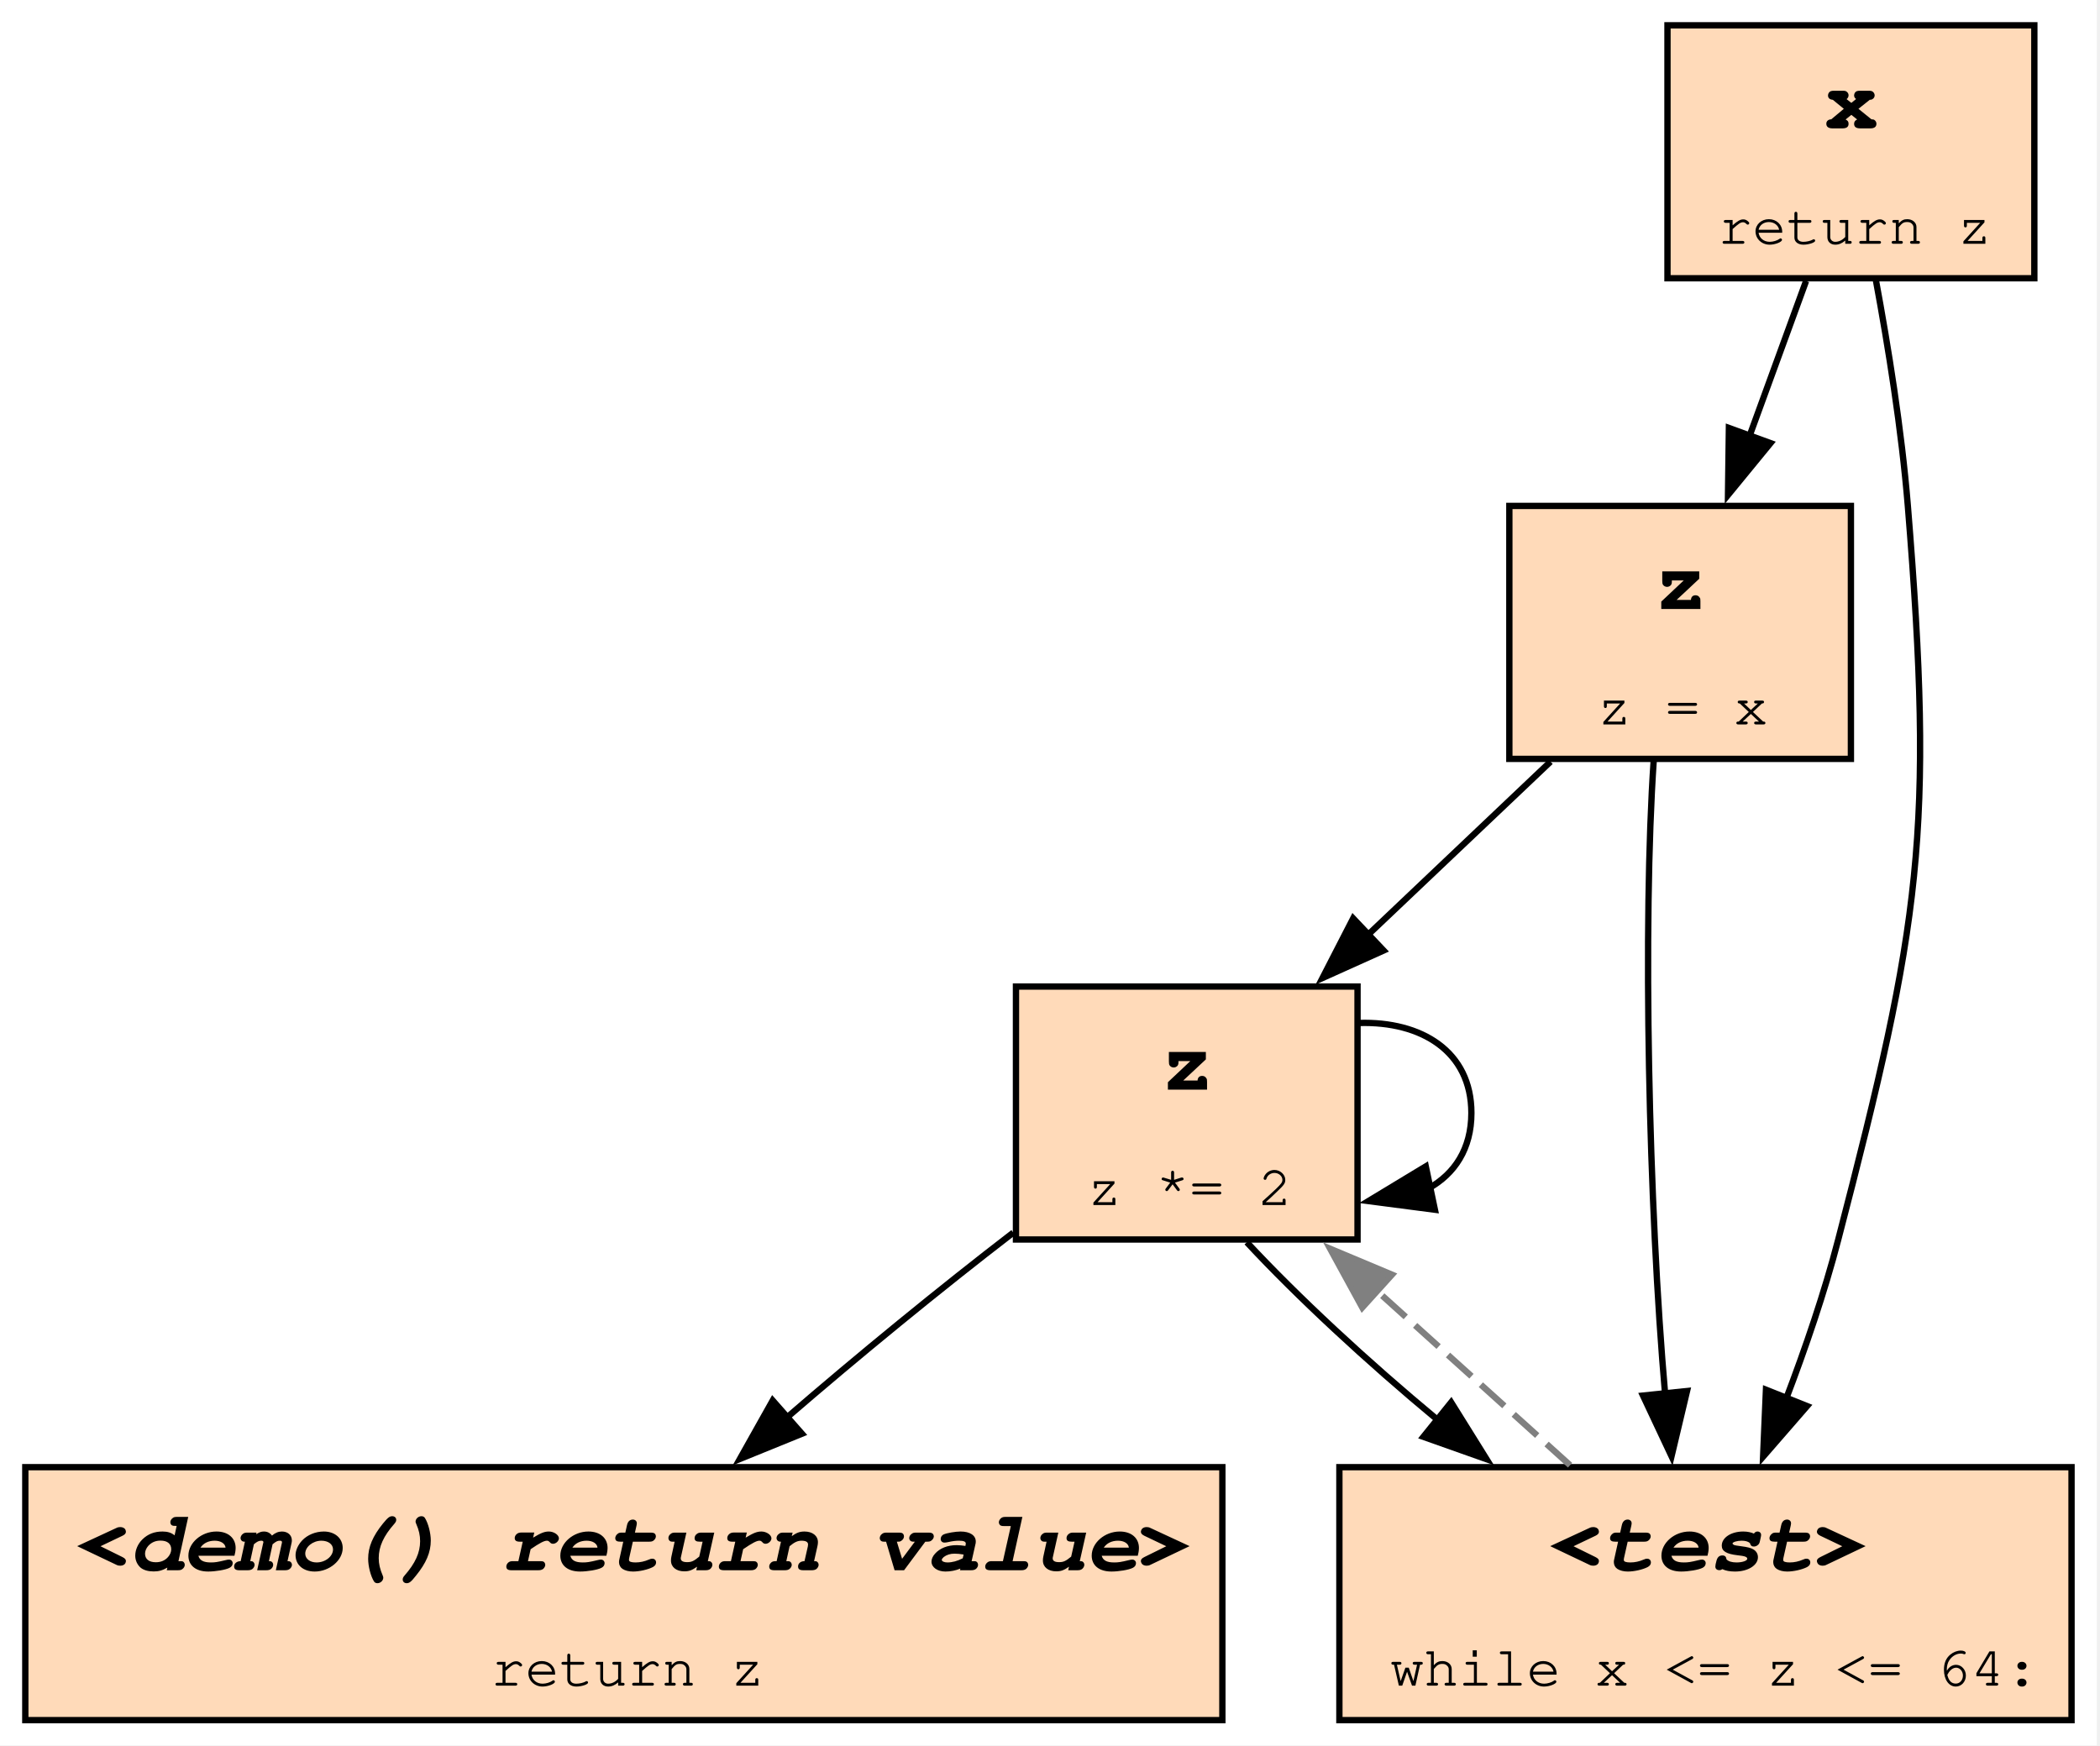
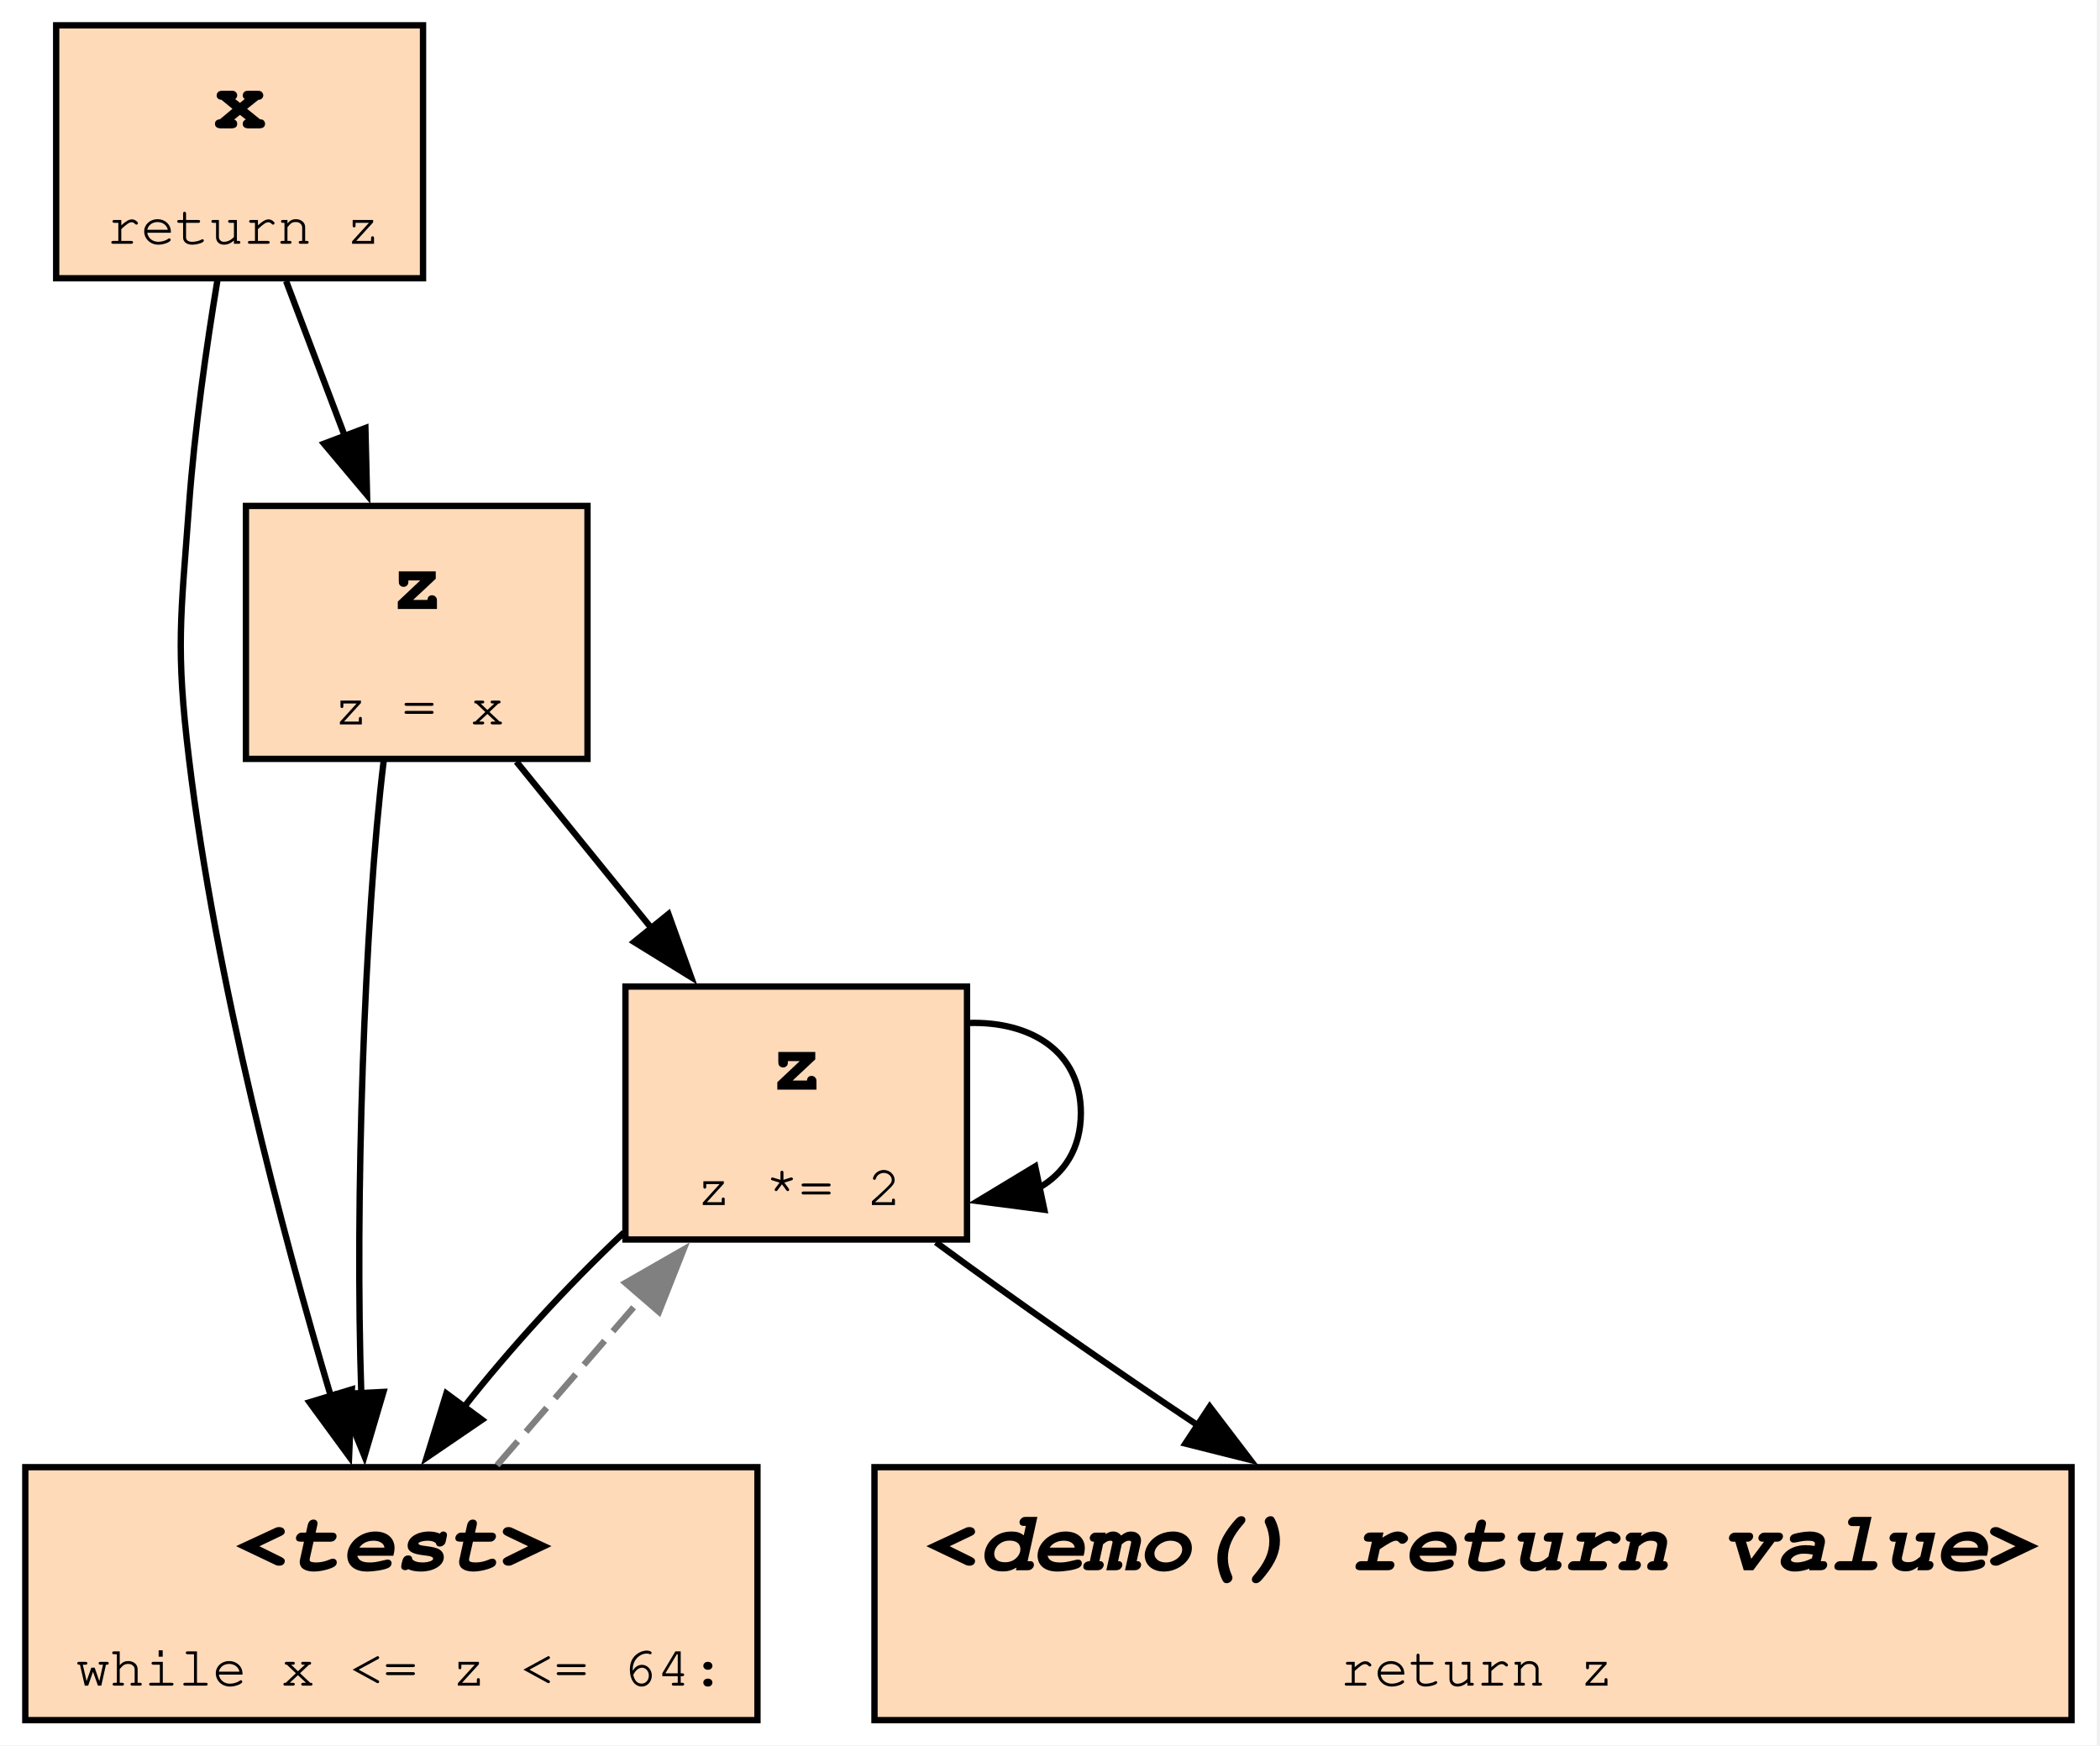
<svg xmlns="http://www.w3.org/2000/svg" xmlns:xlink="http://www.w3.org/1999/xlink" width="332pt" height="276pt" viewBox="0.00 0.00 332.00 276.00">
  <g id="graph0" class="graph" transform="scale(1 1) rotate(0) translate(4 272)">
    <polygon fill="white" stroke="none" points="-4,4 -4,-272 327.5,-272 327.5,4 -4,4" />
    <g id="node1" class="node">
      <g id="a_node1">
-         <a xlink:title="demo:5">
-           <polygon fill="peachpuff" stroke="black" points="189.25,-40 0,-40 0,0 189.25,0 189.25,-40" />
-           <text xml:space="preserve" text-anchor="start" x="8" y="-23.7" font-family="Courier,monospace" font-weight="bold" font-style="italic" font-size="14.00">&lt;demo() return value&gt;</text>
-           <text xml:space="preserve" text-anchor="start" x="73.62" y="-5.45" font-family="Courier,monospace" font-size="9.00">return z</text>
-         </a>
-       </g>
-     </g>
-     <g id="node2" class="node">
-       <g id="a_node2">
        <a xlink:title="demo:4">
-           <polygon fill="peachpuff" stroke="black" points="210.62,-116 156.62,-116 156.62,-76 210.62,-76 210.62,-116" />
-           <text xml:space="preserve" text-anchor="start" x="179.5" y="-99.7" font-family="Courier,monospace" font-weight="bold" font-size="14.00">z</text>
-           <text xml:space="preserve" text-anchor="start" x="167.88" y="-81.45" font-family="Courier,monospace" font-size="9.00">z *= 2</text>
+           <polygon fill="peachpuff" stroke="black" points="148.88,-116 94.88,-116 94.88,-76 148.88,-76 148.88,-116" />
+           <text xml:space="preserve" text-anchor="start" x="117.75" y="-99.7" font-family="Courier,monospace" font-weight="bold" font-size="14.00">z</text>
+           <text xml:space="preserve" text-anchor="start" x="106.12" y="-81.45" font-family="Courier,monospace" font-size="9.00">z *= 2</text>
        </a>
      </g>
    </g>
    <g id="edge1" class="edge">
-       <path fill="none" stroke="black" d="M156.2,-77.09C144.77,-68.31 131.63,-57.56 120.38,-47.83" />
-       <polygon fill="black" stroke="black" points="122.78,-45.29 112.97,-41.3 118.16,-50.54 122.78,-45.29" />
+       <path fill="none" stroke="black" d="M149.12,-110.24C158.9,-110.54 166.88,-105.8 166.88,-96 166.88,-90.34 164.21,-86.36 160.07,-84.07" />
+       <polygon fill="black" stroke="black" points="161.1,-80.71 150.6,-82.08 159.66,-87.56 161.1,-80.71" />
    </g>
-     <g id="edge7" class="edge">
-       <path fill="none" stroke="black" d="M210.87,-110.24C220.65,-110.54 228.62,-105.8 228.62,-96 228.62,-90.34 225.96,-86.36 221.82,-84.07" />
-       <polygon fill="black" stroke="black" points="222.85,-80.71 212.35,-82.08 221.41,-87.56 222.85,-80.71" />
+     <g id="node3" class="node">
+       <g id="a_node3">
+         <a xlink:title="demo:3">
+           <polygon fill="peachpuff" stroke="black" points="115.75,-40 0,-40 0,0 115.75,0 115.75,-40" />
+           <text xml:space="preserve" text-anchor="start" x="33.12" y="-23.7" font-family="Courier,monospace" font-weight="bold" font-style="italic" font-size="14.00">&lt;test&gt;</text>
+           <text xml:space="preserve" text-anchor="start" x="8" y="-5.45" font-family="Courier,monospace" font-size="9.00">while x &lt;= z &lt;= 64:</text>
+         </a>
+       </g>
+     </g>
+     <g id="edge5" class="edge">
+       <path fill="none" stroke="black" d="M94.63,-77.09C85.74,-68.75 76.51,-58.62 69.18,-49.28" />
+       <polygon fill="black" stroke="black" points="72.2,-47.49 63.45,-41.52 66.57,-51.65 72.2,-47.49" />
    </g>
    <g id="node5" class="node">
      <g id="a_node5">
-         <a xlink:title="demo:3">
-           <polygon fill="peachpuff" stroke="black" points="323.5,-40 207.75,-40 207.75,0 323.5,0 323.5,-40" />
-           <text xml:space="preserve" text-anchor="start" x="240.88" y="-23.7" font-family="Courier,monospace" font-weight="bold" font-style="italic" font-size="14.00">&lt;test&gt;</text>
-           <text xml:space="preserve" text-anchor="start" x="215.75" y="-5.45" font-family="Courier,monospace" font-size="9.00">while x &lt;= z &lt;= 64:</text>
+         <a xlink:title="demo:5">
+           <polygon fill="peachpuff" stroke="black" points="323.5,-40 134.25,-40 134.25,0 323.5,0 323.5,-40" />
+           <text xml:space="preserve" text-anchor="start" x="142.25" y="-23.7" font-family="Courier,monospace" font-weight="bold" font-style="italic" font-size="14.00">&lt;demo() return value&gt;</text>
+           <text xml:space="preserve" text-anchor="start" x="207.88" y="-5.45" font-family="Courier,monospace" font-size="9.00">return z</text>
+         </a>
+       </g>
+     </g>
+     <g id="edge8" class="edge">
+       <path fill="none" stroke="black" d="M143.96,-75.56C156.07,-66.63 171.39,-55.94 185.71,-46.39" />
+       <polygon fill="black" stroke="black" points="187.25,-49.57 193.67,-41.15 183.4,-43.73 187.25,-49.57" />
+     </g>
+     <g id="node2" class="node">
+       <g id="a_node2">
+         <a xlink:title="demo:2">
+           <polygon fill="peachpuff" stroke="black" points="88.88,-192 34.88,-192 34.88,-152 88.88,-152 88.88,-192" />
+           <text xml:space="preserve" text-anchor="start" x="57.75" y="-175.7" font-family="Courier,monospace" font-weight="bold" font-size="14.00">z</text>
+           <text xml:space="preserve" text-anchor="start" x="48.75" y="-157.45" font-family="Courier,monospace" font-size="9.00">z = x</text>
+         </a>
+       </g>
+     </g>
+     <g id="edge2" class="edge">
+       <path fill="none" stroke="black" d="M77.64,-151.56C84.18,-143.48 91.91,-133.96 99.05,-125.15" />
+       <polygon fill="black" stroke="black" points="101.68,-127.46 105.26,-117.49 96.25,-123.05 101.68,-127.46" />
+     </g>
+     <g id="edge7" class="edge">
+       <path fill="none" stroke="black" d="M56.66,-151.7C53.58,-126.38 52.1,-81.68 53.12,-51.69" />
+       <polygon fill="black" stroke="black" points="56.62,-51.9 53.62,-41.74 49.63,-51.55 56.62,-51.9" />
+     </g>
+     <g id="edge3" class="edge">
+       <path fill="none" stroke="grey" stroke-dasharray="5,2" d="M74.58,-40.31C81.62,-48.45 89.95,-58.09 97.65,-66.99" />
+       <polygon fill="grey" stroke="grey" points="94.88,-69.14 104.07,-74.41 100.18,-64.56 94.88,-69.14" />
+     </g>
+     <g id="node4" class="node">
+       <g id="a_node4">
+         <a xlink:title="demo:5">
+           <polygon fill="peachpuff" stroke="black" points="62.88,-268 4.88,-268 4.88,-228 62.88,-228 62.88,-268" />
+           <text xml:space="preserve" text-anchor="start" x="29.75" y="-251.7" font-family="Courier,monospace" font-weight="bold" font-size="14.00">x</text>
+           <text xml:space="preserve" text-anchor="start" x="12.88" y="-233.45" font-family="Courier,monospace" font-size="9.00">return z</text>
        </a>
      </g>
    </g>
    <g id="edge4" class="edge">
-       <path fill="none" stroke="black" d="M193.12,-75.56C201.1,-66.97 212.11,-56.75 223.27,-47.49" />
-       <polygon fill="black" stroke="black" points="225.42,-50.25 231.02,-41.26 221.03,-44.8 225.42,-50.25" />
-     </g>
-     <g id="node3" class="node">
-       <g id="a_node3">
-         <a xlink:title="demo:2">
-           <polygon fill="peachpuff" stroke="black" points="288.62,-192 234.62,-192 234.62,-152 288.62,-152 288.62,-192" />
-           <text xml:space="preserve" text-anchor="start" x="257.5" y="-175.7" font-family="Courier,monospace" font-weight="bold" font-size="14.00">z</text>
-           <text xml:space="preserve" text-anchor="start" x="248.5" y="-157.45" font-family="Courier,monospace" font-size="9.00">z = x</text>
-         </a>
-       </g>
+       <path fill="none" stroke="black" d="M41.23,-227.56C44.09,-219.99 47.44,-211.16 50.59,-202.83" />
+       <polygon fill="black" stroke="black" points="53.77,-204.32 54.03,-193.73 47.22,-201.84 53.77,-204.32" />
    </g>
    <g id="edge6" class="edge">
-       <path fill="none" stroke="black" d="M241.13,-151.56C232.26,-143.14 221.74,-133.16 212.13,-124.04" />
-       <polygon fill="black" stroke="black" points="214.74,-121.7 205.08,-117.35 209.93,-126.78 214.74,-121.7" />
-     </g>
-     <g id="edge5" class="edge">
-       <path fill="none" stroke="black" d="M257.44,-151.7C255.7,-126.27 256.62,-81.28 259.27,-51.29" />
-       <polygon fill="black" stroke="black" points="262.71,-52.04 260.26,-41.73 255.75,-51.32 262.71,-52.04" />
-     </g>
-     <g id="node4" class="node">
-       <g id="a_node4">
-         <a xlink:title="demo:5">
-           <polygon fill="peachpuff" stroke="black" points="317.62,-268 259.62,-268 259.62,-228 317.62,-228 317.62,-268" />
-           <text xml:space="preserve" text-anchor="start" x="284.5" y="-251.7" font-family="Courier,monospace" font-weight="bold" font-size="14.00">x</text>
-           <text xml:space="preserve" text-anchor="start" x="267.62" y="-233.45" font-family="Courier,monospace" font-size="9.00">return z</text>
-         </a>
-       </g>
-     </g>
-     <g id="edge2" class="edge">
-       <path fill="none" stroke="black" d="M281.53,-227.56C278.8,-220.08 275.62,-211.36 272.61,-203.11" />
-       <polygon fill="black" stroke="black" points="275.91,-201.93 269.19,-193.73 269.33,-204.33 275.91,-201.93" />
-     </g>
-     <g id="edge3" class="edge">
-       <path fill="none" stroke="black" d="M292.56,-227.75C294.51,-217.24 296.65,-203.96 297.62,-192 301.82,-140.38 299.65,-126.12 286.62,-76 284.45,-67.63 281.42,-58.79 278.34,-50.71" />
-       <polygon fill="black" stroke="black" points="281.69,-49.66 274.74,-41.66 275.19,-52.25 281.69,-49.66" />
-     </g>
-     <g id="edge8" class="edge">
-       <path fill="none" stroke="grey" stroke-dasharray="5,2" d="M244.22,-40.31C234.83,-48.79 223.63,-58.9 213.44,-68.1" />
-       <polygon fill="grey" stroke="grey" points="211.37,-65.25 206.29,-74.54 216.06,-70.44 211.37,-65.25" />
+       <path fill="none" stroke="black" d="M30.38,-227.73C28.64,-217.21 26.74,-203.93 25.88,-192 24.59,-174.27 23.75,-169.65 25.88,-152 30.12,-116.77 40.55,-77.33 48.36,-51.02" />
+       <polygon fill="black" stroke="black" points="51.63,-52.3 51.19,-41.71 44.93,-50.26 51.63,-52.3" />
    </g>
  </g>
</svg>
